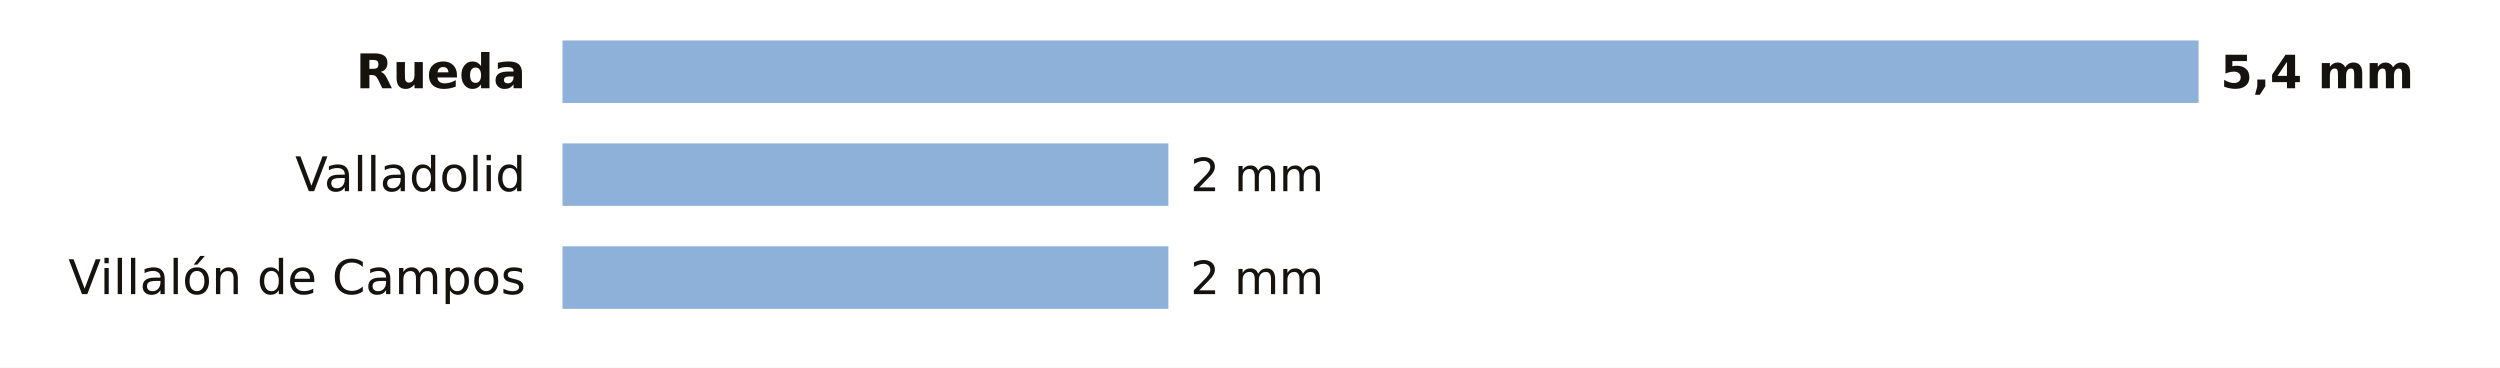
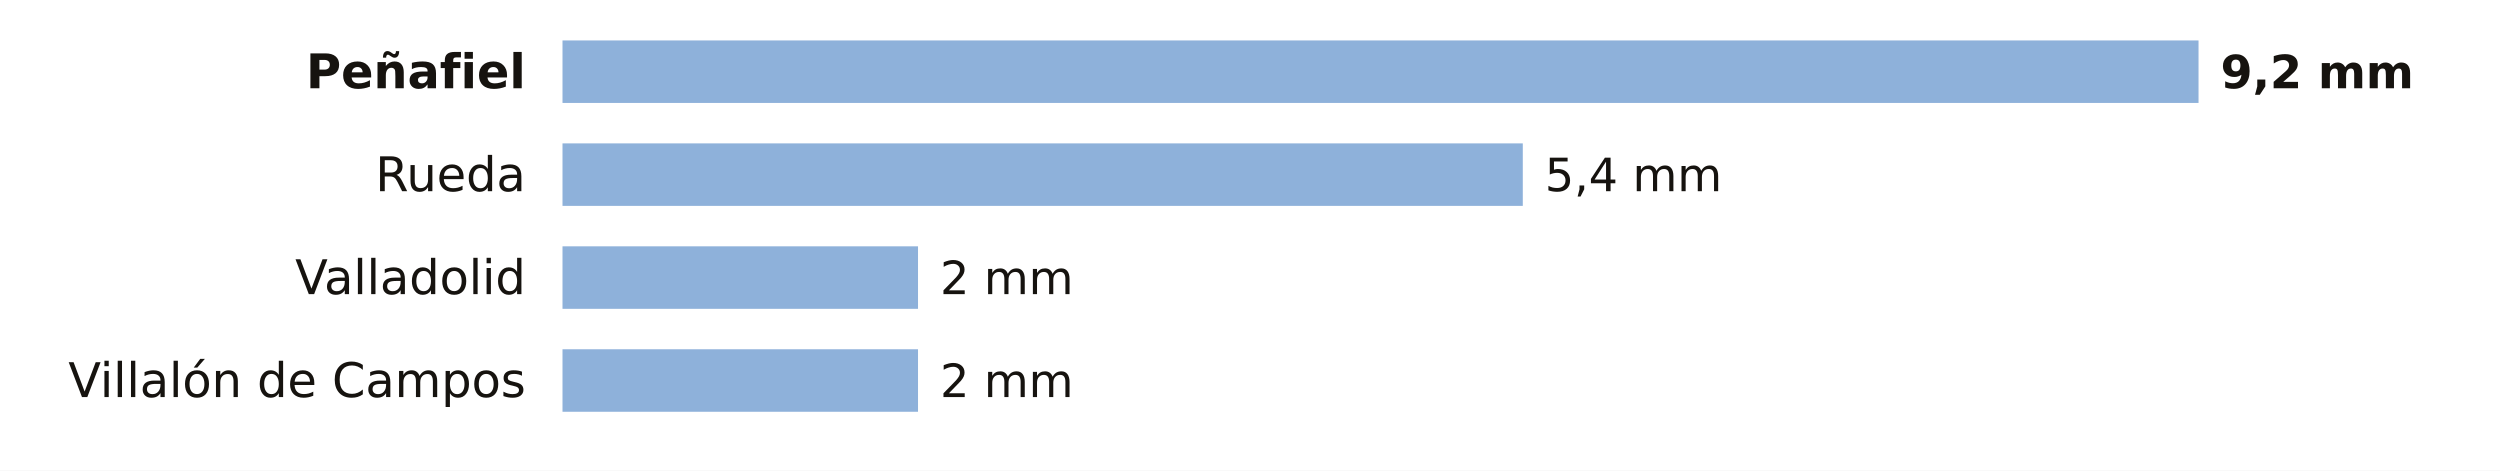
- <svg xmlns="http://www.w3.org/2000/svg" viewBox="0 0 680 100" width="680" height="100" role="img" aria-label="La lluvia de los últimos 7 días en las estaciones de AEMET de Valladolid">
-   <rect width="680" height="100" fill="#FFFFFF" />
-   <text x="143.0" y="24.0" font-size="13" fill="#16130F" text-anchor="end" font-weight="600" font-family="Public Sans, DejaVu Sans, Arial, sans-serif">Rueda</text>
+ <svg xmlns="http://www.w3.org/2000/svg" viewBox="0 0 680 128" width="680" height="128" role="img" aria-label="La lluvia de los últimos 7 días en las estaciones de AEMET de Valladolid">
+   <rect width="680" height="128" fill="#FFFFFF" />
+   <text x="143.0" y="24.0" font-size="13" fill="#16130F" text-anchor="end" font-weight="600" font-family="Public Sans, DejaVu Sans, Arial, sans-serif">Peñafiel</text>
  <rect x="153" y="11" width="445.0" height="17" fill="#8EB1DA" />
-   <text x="604.0" y="24.0" font-size="12.5" fill="#16130F" text-anchor="start" font-weight="700" font-family="Public Sans, DejaVu Sans, Arial, sans-serif">5,4 mm</text>
-   <text x="143.0" y="52.0" font-size="13" fill="#16130F" text-anchor="end" font-weight="400" font-family="Public Sans, DejaVu Sans, Arial, sans-serif">Valladolid</text>
-   <rect x="153" y="39" width="164.8" height="17" fill="#8EB1DA" />
-   <text x="323.8" y="52.0" font-size="12.5" fill="#16130F" text-anchor="start" font-weight="500" font-family="Public Sans, DejaVu Sans, Arial, sans-serif">2 mm</text>
-   <text x="143.0" y="80.0" font-size="13" fill="#16130F" text-anchor="end" font-weight="400" font-family="Public Sans, DejaVu Sans, Arial, sans-serif">Villalón de Campos</text>
-   <rect x="153" y="67" width="164.8" height="17" fill="#8EB1DA" />
-   <text x="323.8" y="80.0" font-size="12.5" fill="#16130F" text-anchor="start" font-weight="500" font-family="Public Sans, DejaVu Sans, Arial, sans-serif">2 mm</text>
+   <text x="604.0" y="24.0" font-size="12.5" fill="#16130F" text-anchor="start" font-weight="700" font-family="Public Sans, DejaVu Sans, Arial, sans-serif">9,2 mm</text>
+   <text x="143.0" y="52.0" font-size="13" fill="#16130F" text-anchor="end" font-weight="400" font-family="Public Sans, DejaVu Sans, Arial, sans-serif">Rueda</text>
+   <rect x="153" y="39" width="261.2" height="17" fill="#8EB1DA" />
+   <text x="420.2" y="52.0" font-size="12.5" fill="#16130F" text-anchor="start" font-weight="500" font-family="Public Sans, DejaVu Sans, Arial, sans-serif">5,4 mm</text>
+   <text x="143.0" y="80.0" font-size="13" fill="#16130F" text-anchor="end" font-weight="400" font-family="Public Sans, DejaVu Sans, Arial, sans-serif">Valladolid</text>
+   <rect x="153" y="67" width="96.7" height="17" fill="#8EB1DA" />
+   <text x="255.7" y="80.0" font-size="12.5" fill="#16130F" text-anchor="start" font-weight="500" font-family="Public Sans, DejaVu Sans, Arial, sans-serif">2 mm</text>
+   <text x="143.0" y="108.0" font-size="13" fill="#16130F" text-anchor="end" font-weight="400" font-family="Public Sans, DejaVu Sans, Arial, sans-serif">Villalón de Campos</text>
+   <rect x="153" y="95" width="96.7" height="17" fill="#8EB1DA" />
+   <text x="255.7" y="108.0" font-size="12.5" fill="#16130F" text-anchor="start" font-weight="500" font-family="Public Sans, DejaVu Sans, Arial, sans-serif">2 mm</text>
</svg>
